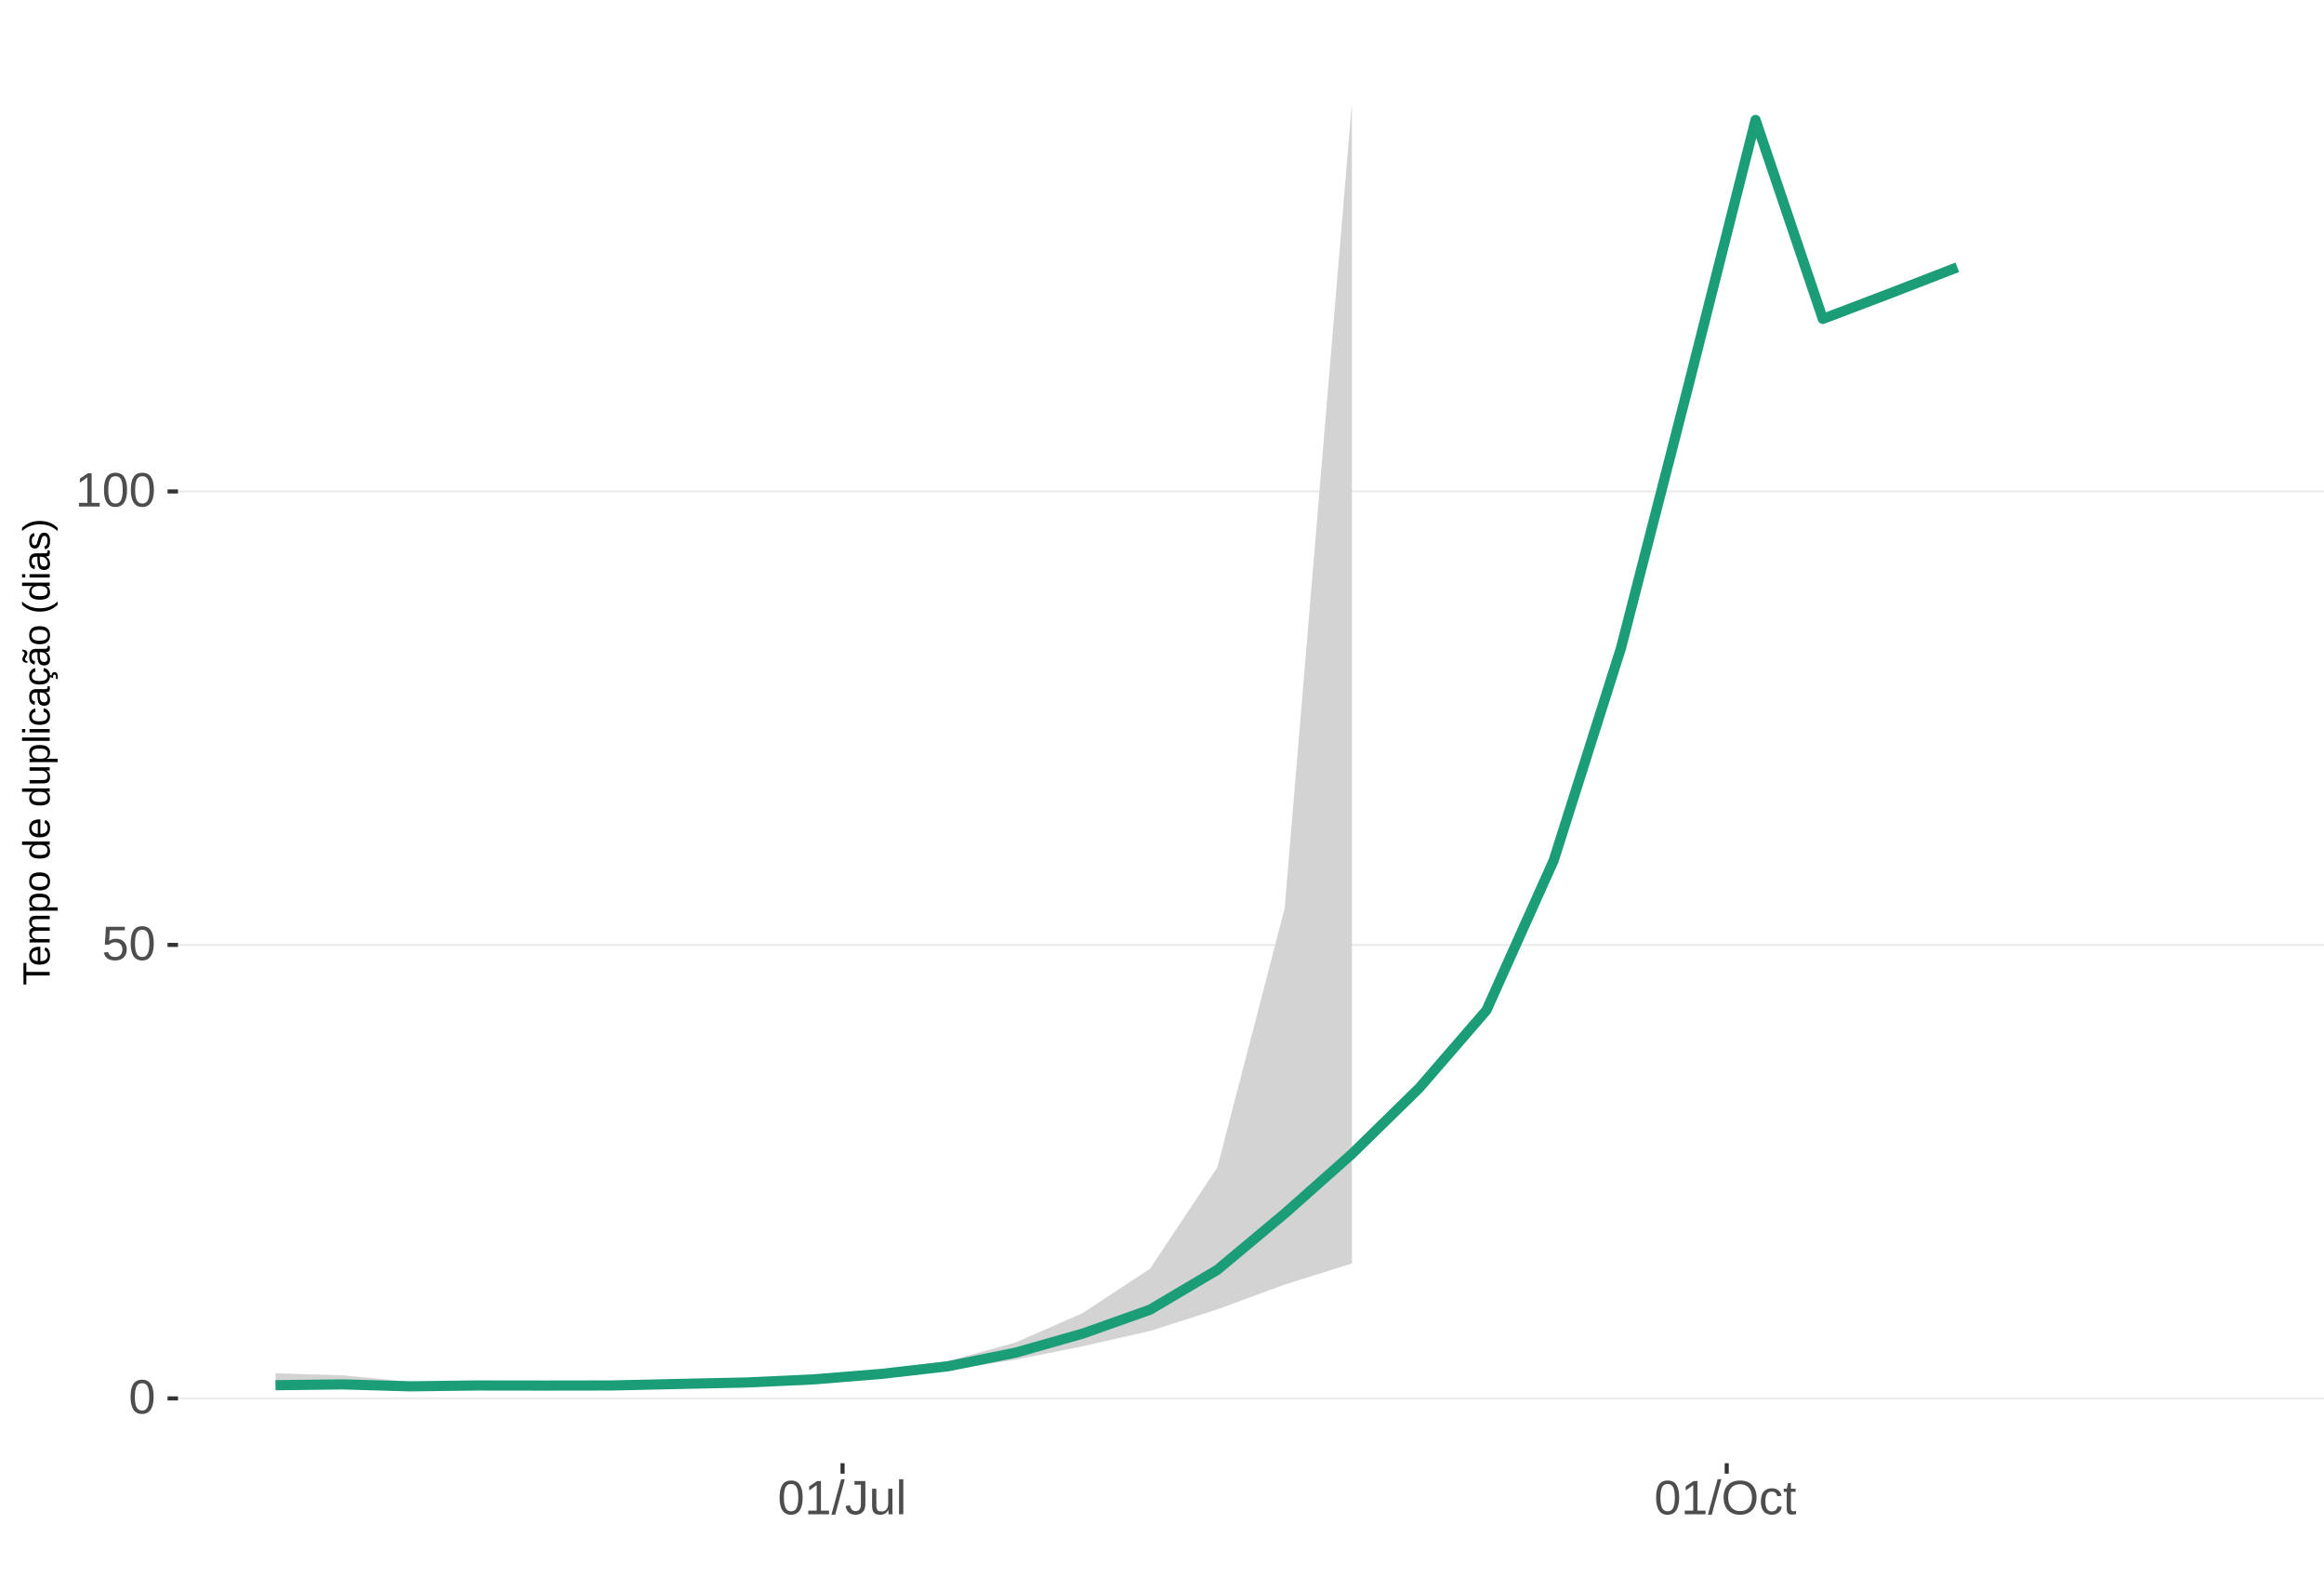
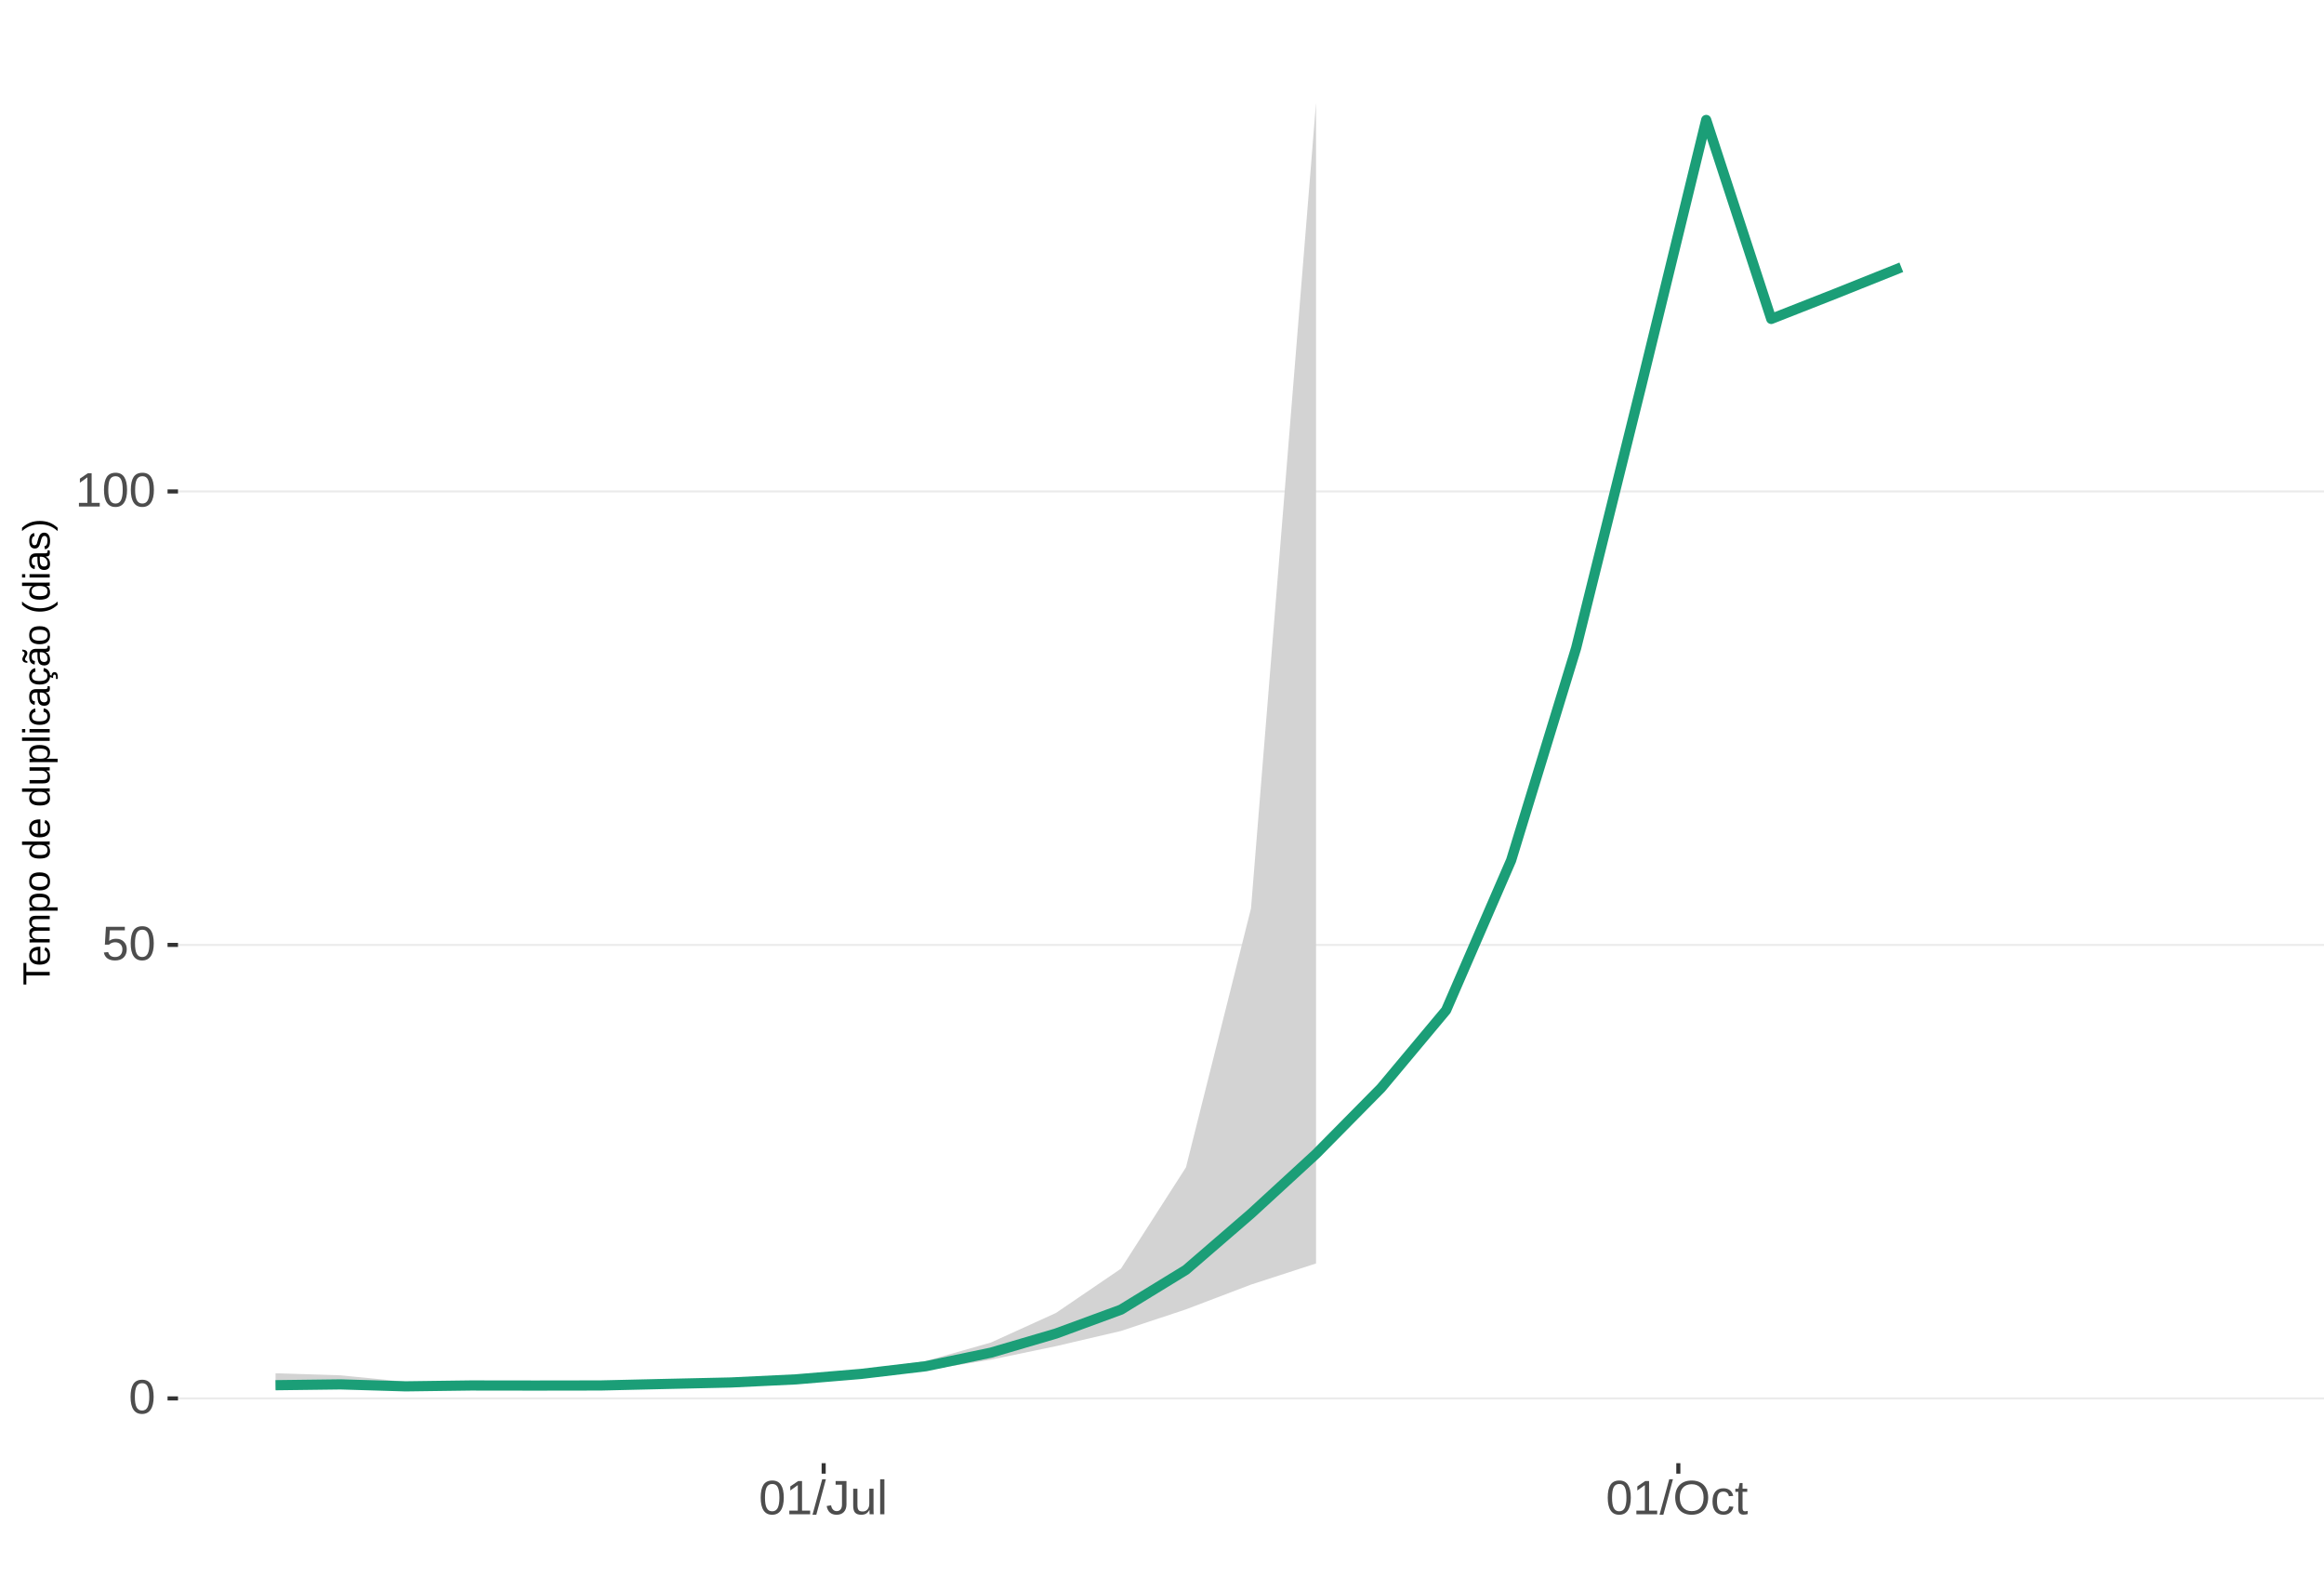
<svg xmlns="http://www.w3.org/2000/svg" xmlns:xlink="http://www.w3.org/1999/xlink" width="609pt" height="413pt" viewBox="0 0 609 413" version="1.1">
  <defs>
    <g>
      <symbol overflow="visible" id="glyph0-0">
        <path style="stroke:none;" d="M 1.266 -8.703 L 8.219 -8.703 L 8.219 0 L 1.266 0 Z M 1.734 -8.234 L 1.734 -0.469 L 7.75 -0.469 L 7.75 -8.234 Z M 1.734 -8.234 " />
      </symbol>
      <symbol overflow="visible" id="glyph0-1">
        <path style="stroke:none;" d="M 6.547 -4.359 C 6.547 -2.898 6.285 -1.785 5.766 -1.016 C 5.254 -0.254 4.5 0.125 3.5 0.125 C 2.5 0.125 1.75 -0.254 1.25 -1.016 C 0.75 -1.773 0.5 -2.891 0.5 -4.359 C 0.5 -5.848 0.738 -6.969 1.219 -7.719 C 1.707 -8.469 2.484 -8.844 3.547 -8.844 C 4.566 -8.844 5.32 -8.461 5.812 -7.703 C 6.301 -6.953 6.547 -5.836 6.547 -4.359 Z M 5.406 -4.359 C 5.406 -5.609 5.258 -6.516 4.969 -7.078 C 4.688 -7.648 4.211 -7.938 3.547 -7.938 C 2.859 -7.938 2.363 -7.656 2.062 -7.094 C 1.77 -6.539 1.625 -5.629 1.625 -4.359 C 1.625 -3.117 1.773 -2.211 2.078 -1.641 C 2.379 -1.066 2.859 -0.781 3.516 -0.781 C 4.172 -0.781 4.648 -1.07 4.953 -1.656 C 5.254 -2.25 5.406 -3.148 5.406 -4.359 Z M 5.406 -4.359 " />
      </symbol>
      <symbol overflow="visible" id="glyph0-2">
        <path style="stroke:none;" d="M 6.5 -2.844 C 6.5 -1.914 6.227 -1.188 5.688 -0.656 C 5.145 -0.133 4.391 0.125 3.422 0.125 C 2.609 0.125 1.953 -0.051 1.453 -0.406 C 0.953 -0.758 0.633 -1.273 0.5 -1.953 L 1.625 -2.078 C 1.863 -1.211 2.469 -0.781 3.438 -0.781 C 4.039 -0.781 4.508 -0.957 4.844 -1.312 C 5.188 -1.676 5.359 -2.176 5.359 -2.812 C 5.359 -3.363 5.188 -3.805 4.844 -4.141 C 4.5 -4.473 4.039 -4.641 3.469 -4.641 C 3.164 -4.641 2.883 -4.594 2.625 -4.5 C 2.363 -4.406 2.102 -4.242 1.844 -4.016 L 0.766 -4.016 L 1.047 -8.703 L 6 -8.703 L 6 -7.766 L 2.062 -7.766 L 1.891 -5 C 2.379 -5.375 2.984 -5.562 3.703 -5.562 C 4.555 -5.562 5.234 -5.305 5.734 -4.797 C 6.242 -4.297 6.5 -3.645 6.5 -2.844 Z M 6.5 -2.844 " />
      </symbol>
      <symbol overflow="visible" id="glyph0-3">
        <path style="stroke:none;" d="M 0.969 0 L 0.969 -0.953 L 3.188 -0.953 L 3.188 -7.641 L 1.219 -6.234 L 1.219 -7.297 L 3.281 -8.703 L 4.297 -8.703 L 4.297 -0.953 L 6.422 -0.953 L 6.422 0 Z M 0.969 0 " />
      </symbol>
      <symbol overflow="visible" id="glyph0-4">
        <path style="stroke:none;" d="M 0 0.125 L 2.547 -9.172 L 3.516 -9.172 L 1 0.125 Z M 0 0.125 " />
      </symbol>
      <symbol overflow="visible" id="glyph0-5">
        <path style="stroke:none;" d="M 2.828 0.125 C 1.348 0.125 0.473 -0.633 0.203 -2.156 L 1.359 -2.359 C 1.43 -1.879 1.598 -1.504 1.859 -1.234 C 2.117 -0.961 2.441 -0.828 2.828 -0.828 C 3.254 -0.828 3.594 -0.973 3.844 -1.266 C 4.094 -1.566 4.219 -2.004 4.219 -2.578 L 4.219 -7.75 L 2.547 -7.75 L 2.547 -8.703 L 5.391 -8.703 L 5.391 -2.594 C 5.391 -1.75 5.16 -1.082 4.703 -0.594 C 4.242 -0.113 3.617 0.125 2.828 0.125 Z M 2.828 0.125 " />
      </symbol>
      <symbol overflow="visible" id="glyph0-6">
        <path style="stroke:none;" d="M 1.938 -6.688 L 1.938 -2.453 C 1.938 -2.004 1.977 -1.66 2.062 -1.422 C 2.156 -1.18 2.297 -1.004 2.484 -0.891 C 2.672 -0.785 2.945 -0.734 3.312 -0.734 C 3.852 -0.734 4.273 -0.914 4.578 -1.281 C 4.891 -1.645 5.047 -2.156 5.047 -2.812 L 5.047 -6.688 L 6.156 -6.688 L 6.156 -1.422 C 6.156 -0.648 6.172 -0.176 6.203 0 L 5.141 0 C 5.141 -0.02 5.133 -0.07 5.125 -0.156 C 5.125 -0.25 5.117 -0.352 5.109 -0.469 C 5.109 -0.594 5.102 -0.816 5.094 -1.141 L 5.078 -1.141 C 4.828 -0.68 4.531 -0.352 4.188 -0.156 C 3.852 0.031 3.438 0.125 2.938 0.125 C 2.207 0.125 1.672 -0.055 1.328 -0.422 C 0.992 -0.785 0.828 -1.391 0.828 -2.234 L 0.828 -6.688 Z M 1.938 -6.688 " />
      </symbol>
      <symbol overflow="visible" id="glyph0-7">
        <path style="stroke:none;" d="M 0.859 0 L 0.859 -9.172 L 1.969 -9.172 L 1.969 0 Z M 0.859 0 " />
      </symbol>
      <symbol overflow="visible" id="glyph0-8">
        <path style="stroke:none;" d="M 9.234 -4.391 C 9.234 -3.484 9.055 -2.688 8.703 -2 C 8.359 -1.312 7.859 -0.785 7.203 -0.422 C 6.555 -0.055 5.789 0.125 4.906 0.125 C 4.02 0.125 3.25 -0.055 2.594 -0.422 C 1.945 -0.785 1.453 -1.305 1.109 -1.984 C 0.766 -2.672 0.594 -3.473 0.594 -4.391 C 0.594 -5.785 0.973 -6.875 1.734 -7.656 C 2.504 -8.445 3.566 -8.844 4.922 -8.844 C 5.805 -8.844 6.57 -8.664 7.219 -8.312 C 7.875 -7.957 8.375 -7.441 8.719 -6.766 C 9.062 -6.098 9.234 -5.305 9.234 -4.391 Z M 8.031 -4.391 C 8.031 -5.473 7.758 -6.32 7.219 -6.938 C 6.676 -7.562 5.91 -7.875 4.922 -7.875 C 3.93 -7.875 3.16 -7.566 2.609 -6.953 C 2.066 -6.348 1.797 -5.492 1.797 -4.391 C 1.797 -3.297 2.07 -2.426 2.625 -1.781 C 3.176 -1.145 3.938 -0.828 4.906 -0.828 C 5.914 -0.828 6.688 -1.133 7.219 -1.75 C 7.758 -2.375 8.031 -3.254 8.031 -4.391 Z M 8.031 -4.391 " />
      </symbol>
      <symbol overflow="visible" id="glyph0-9">
        <path style="stroke:none;" d="M 1.703 -3.375 C 1.703 -2.488 1.844 -1.828 2.125 -1.391 C 2.406 -0.961 2.828 -0.75 3.391 -0.75 C 3.785 -0.75 4.113 -0.852 4.375 -1.062 C 4.645 -1.281 4.812 -1.613 4.875 -2.062 L 6 -1.984 C 5.906 -1.348 5.629 -0.836 5.172 -0.453 C 4.711 -0.066 4.129 0.125 3.422 0.125 C 2.484 0.125 1.766 -0.172 1.266 -0.766 C 0.773 -1.359 0.531 -2.219 0.531 -3.344 C 0.531 -4.469 0.773 -5.328 1.266 -5.922 C 1.766 -6.516 2.477 -6.812 3.406 -6.812 C 4.094 -6.812 4.66 -6.633 5.109 -6.281 C 5.555 -5.926 5.836 -5.438 5.953 -4.812 L 4.812 -4.734 C 4.758 -5.098 4.613 -5.391 4.375 -5.609 C 4.133 -5.828 3.801 -5.938 3.375 -5.938 C 2.781 -5.938 2.352 -5.738 2.094 -5.344 C 1.832 -4.957 1.703 -4.301 1.703 -3.375 Z M 1.703 -3.375 " />
      </symbol>
      <symbol overflow="visible" id="glyph0-10">
        <path style="stroke:none;" d="M 3.422 -0.047 C 3.055 0.047 2.68 0.094 2.297 0.094 C 1.41 0.094 0.969 -0.41 0.969 -1.422 L 0.969 -5.875 L 0.188 -5.875 L 0.188 -6.688 L 1 -6.688 L 1.328 -8.188 L 2.078 -8.188 L 2.078 -6.688 L 3.312 -6.688 L 3.312 -5.875 L 2.078 -5.875 L 2.078 -1.656 C 2.078 -1.332 2.129 -1.102 2.234 -0.969 C 2.336 -0.844 2.52 -0.781 2.781 -0.781 C 2.926 -0.781 3.141 -0.812 3.422 -0.875 Z M 3.422 -0.047 " />
      </symbol>
      <symbol overflow="visible" id="glyph1-0">
        <path style="stroke:none;" d="M -6.875 -1 L -6.875 -6.5 L 0 -6.5 L 0 -1 Z M -6.516 -1.375 L -0.375 -1.375 L -0.375 -6.125 L -6.516 -6.125 Z M -6.516 -1.375 " />
      </symbol>
      <symbol overflow="visible" id="glyph1-1">
        <path style="stroke:none;" d="M -6.125 -3.516 L 0 -3.516 L 0 -2.594 L -6.125 -2.594 L -6.125 -0.219 L -6.875 -0.219 L -6.875 -5.875 L -6.125 -5.875 Z M -6.125 -3.516 " />
      </symbol>
      <symbol overflow="visible" id="glyph1-2">
        <path style="stroke:none;" d="M -2.453 -1.344 C -1.848 -1.344 -1.379 -1.469 -1.047 -1.719 C -0.723 -1.969 -0.562 -2.336 -0.562 -2.828 C -0.562 -3.203 -0.633 -3.504 -0.781 -3.734 C -0.938 -3.961 -1.133 -4.117 -1.375 -4.203 L -1.156 -4.969 C -0.32 -4.656 0.094 -3.941 0.094 -2.828 C 0.094 -2.047 -0.133 -1.445 -0.594 -1.031 C -1.062 -0.625 -1.754 -0.422 -2.672 -0.422 C -3.547 -0.422 -4.211 -0.625 -4.672 -1.031 C -5.141 -1.445 -5.375 -2.031 -5.375 -2.781 C -5.375 -4.344 -4.441 -5.125 -2.578 -5.125 L -2.453 -5.125 Z M -3.125 -4.203 C -3.688 -4.16 -4.094 -4.02 -4.344 -3.781 C -4.602 -3.551 -4.734 -3.219 -4.734 -2.781 C -4.734 -2.352 -4.586 -2.016 -4.297 -1.766 C -4.016 -1.516 -3.625 -1.379 -3.125 -1.359 Z M -3.125 -4.203 " />
      </symbol>
      <symbol overflow="visible" id="glyph1-3">
        <path style="stroke:none;" d="M 0 -3.75 L -3.344 -3.75 C -3.852 -3.75 -4.207 -3.676 -4.406 -3.531 C -4.602 -3.395 -4.703 -3.145 -4.703 -2.781 C -4.703 -2.406 -4.555 -2.109 -4.266 -1.891 C -3.984 -1.672 -3.582 -1.562 -3.062 -1.562 L 0 -1.562 L 0 -0.688 L -4.156 -0.688 C -4.77 -0.688 -5.145 -0.68 -5.281 -0.672 L -5.281 -1.5 C -5.27 -1.5 -5.227 -1.5 -5.156 -1.5 C -5.082 -1.508 -5 -1.516 -4.906 -1.516 C -4.812 -1.523 -4.633 -1.531 -4.375 -1.531 L -4.375 -1.547 C -4.75 -1.734 -5.008 -1.945 -5.156 -2.188 C -5.301 -2.438 -5.375 -2.738 -5.375 -3.094 C -5.375 -3.488 -5.297 -3.801 -5.141 -4.031 C -4.984 -4.27 -4.727 -4.438 -4.375 -4.531 L -4.375 -4.547 C -4.727 -4.723 -4.984 -4.941 -5.141 -5.203 C -5.297 -5.461 -5.375 -5.773 -5.375 -6.141 C -5.375 -6.672 -5.227 -7.055 -4.938 -7.297 C -4.656 -7.547 -4.18 -7.672 -3.516 -7.672 L 0 -7.672 L 0 -6.797 L -3.344 -6.797 C -3.852 -6.797 -4.207 -6.723 -4.406 -6.578 C -4.602 -6.441 -4.703 -6.191 -4.703 -5.828 C -4.703 -5.453 -4.555 -5.156 -4.266 -4.938 C -3.984 -4.727 -3.582 -4.625 -3.062 -4.625 L 0 -4.625 Z M 0 -3.75 " />
      </symbol>
      <symbol overflow="visible" id="glyph1-4">
        <path style="stroke:none;" d="M -2.672 -5.141 C -0.828 -5.141 0.094 -4.492 0.094 -3.203 C 0.094 -2.391 -0.211 -1.844 -0.828 -1.562 L -0.828 -1.531 C -0.797 -1.539 -0.516 -1.547 0.016 -1.547 L 2.078 -1.547 L 2.078 -0.672 L -4.203 -0.672 C -4.742 -0.672 -5.102 -0.66 -5.281 -0.641 L -5.281 -1.5 C -5.27 -1.5 -5.223 -1.5 -5.141 -1.5 C -5.066 -1.508 -4.945 -1.52 -4.781 -1.531 C -4.613 -1.539 -4.5 -1.547 -4.438 -1.547 L -4.438 -1.562 C -4.758 -1.719 -4.992 -1.922 -5.141 -2.172 C -5.297 -2.43 -5.375 -2.773 -5.375 -3.203 C -5.375 -3.848 -5.156 -4.332 -4.719 -4.656 C -4.281 -4.977 -3.598 -5.141 -2.672 -5.141 Z M -2.641 -4.219 C -3.379 -4.219 -3.906 -4.117 -4.219 -3.922 C -4.539 -3.723 -4.703 -3.406 -4.703 -2.969 C -4.703 -2.625 -4.629 -2.352 -4.484 -2.156 C -4.336 -1.957 -4.109 -1.805 -3.797 -1.703 C -3.484 -1.598 -3.078 -1.547 -2.578 -1.547 C -1.879 -1.547 -1.363 -1.656 -1.031 -1.875 C -0.707 -2.102 -0.547 -2.469 -0.547 -2.969 C -0.547 -3.406 -0.707 -3.723 -1.031 -3.922 C -1.352 -4.117 -1.891 -4.219 -2.641 -4.219 Z M -2.641 -4.219 " />
      </symbol>
      <symbol overflow="visible" id="glyph1-5">
        <path style="stroke:none;" d="M -2.641 -5.141 C -1.723 -5.141 -1.035 -4.938 -0.578 -4.531 C -0.129 -4.125 0.094 -3.535 0.094 -2.766 C 0.094 -1.992 -0.141 -1.41 -0.609 -1.016 C -1.078 -0.617 -1.754 -0.422 -2.641 -0.422 C -4.461 -0.422 -5.375 -1.207 -5.375 -2.781 C -5.375 -3.594 -5.148 -4.188 -4.703 -4.562 C -4.266 -4.945 -3.578 -5.141 -2.641 -5.141 Z M -2.641 -4.219 C -3.367 -4.219 -3.898 -4.109 -4.234 -3.891 C -4.566 -3.672 -4.734 -3.305 -4.734 -2.797 C -4.734 -2.285 -4.562 -1.914 -4.219 -1.688 C -3.883 -1.457 -3.359 -1.344 -2.641 -1.344 C -1.953 -1.344 -1.43 -1.453 -1.078 -1.672 C -0.723 -1.898 -0.547 -2.258 -0.547 -2.75 C -0.547 -3.281 -0.711 -3.656 -1.047 -3.875 C -1.391 -4.102 -1.922 -4.219 -2.641 -4.219 Z M -2.641 -4.219 " />
      </symbol>
      <symbol overflow="visible" id="glyph1-6">
        <path style="stroke:none;" d="" />
      </symbol>
      <symbol overflow="visible" id="glyph1-7">
        <path style="stroke:none;" d="M -0.844 -4.016 C -0.508 -3.848 -0.27 -3.629 -0.125 -3.359 C 0.02 -3.086 0.094 -2.754 0.094 -2.359 C 0.094 -1.691 -0.129 -1.203 -0.578 -0.891 C -1.023 -0.578 -1.707 -0.422 -2.625 -0.422 C -4.457 -0.422 -5.375 -1.066 -5.375 -2.359 C -5.375 -2.766 -5.301 -3.098 -5.156 -3.359 C -5.008 -3.629 -4.781 -3.848 -4.469 -4.016 L -7.25 -4.016 L -7.25 -4.891 L -1.094 -4.891 C -0.539 -4.891 -0.176 -4.898 0 -4.922 L 0 -4.078 C -0.051 -4.066 -0.172 -4.055 -0.359 -4.047 C -0.547 -4.035 -0.707 -4.031 -0.844 -4.031 Z M -2.641 -1.344 C -1.898 -1.344 -1.367 -1.438 -1.047 -1.625 C -0.734 -1.82 -0.578 -2.145 -0.578 -2.594 C -0.578 -3.082 -0.75 -3.441 -1.094 -3.672 C -1.438 -3.898 -1.973 -4.016 -2.703 -4.016 C -3.398 -4.016 -3.91 -3.898 -4.234 -3.672 C -4.566 -3.441 -4.734 -3.082 -4.734 -2.594 C -4.734 -2.156 -4.566 -1.836 -4.234 -1.641 C -3.91 -1.441 -3.379 -1.344 -2.641 -1.344 Z M -2.641 -1.344 " />
      </symbol>
      <symbol overflow="visible" id="glyph1-8">
        <path style="stroke:none;" d="M -5.281 -1.531 L -1.938 -1.531 C -1.582 -1.531 -1.305 -1.562 -1.109 -1.625 C -0.922 -1.695 -0.785 -1.805 -0.703 -1.953 C -0.617 -2.109 -0.578 -2.332 -0.578 -2.625 C -0.578 -3.039 -0.723 -3.367 -1.016 -3.609 C -1.305 -3.859 -1.707 -3.984 -2.219 -3.984 L -5.281 -3.984 L -5.281 -4.875 L -1.125 -4.875 C -0.508 -4.875 -0.133 -4.879 0 -4.891 L 0 -4.062 C -0.02 -4.062 -0.062 -4.055 -0.125 -4.047 C -0.195 -4.047 -0.281 -4.039 -0.375 -4.031 C -0.469 -4.031 -0.645 -4.031 -0.906 -4.031 L -0.906 -4.016 C -0.539 -3.816 -0.281 -3.582 -0.125 -3.312 C 0.02 -3.051 0.094 -2.723 0.094 -2.328 C 0.094 -1.742 -0.047 -1.316 -0.328 -1.047 C -0.617 -0.785 -1.098 -0.656 -1.766 -0.656 L -5.281 -0.656 Z M -5.281 -1.531 " />
      </symbol>
      <symbol overflow="visible" id="glyph1-9">
        <path style="stroke:none;" d="M 0 -0.672 L -7.25 -0.672 L -7.25 -1.547 L 0 -1.547 Z M 0 -0.672 " />
      </symbol>
      <symbol overflow="visible" id="glyph1-10">
        <path style="stroke:none;" d="M -6.406 -0.672 L -7.25 -0.672 L -7.25 -1.547 L -6.406 -1.547 Z M 0 -0.672 L -5.281 -0.672 L -5.281 -1.547 L 0 -1.547 Z M 0 -0.672 " />
      </symbol>
      <symbol overflow="visible" id="glyph1-11">
        <path style="stroke:none;" d="M -2.672 -1.344 C -1.961 -1.344 -1.438 -1.453 -1.094 -1.672 C -0.758 -1.891 -0.594 -2.223 -0.594 -2.672 C -0.594 -2.984 -0.676 -3.242 -0.844 -3.453 C -1.02 -3.672 -1.281 -3.801 -1.625 -3.844 L -1.578 -4.734 C -1.066 -4.672 -0.66 -4.457 -0.359 -4.094 C -0.055 -3.727 0.094 -3.266 0.094 -2.703 C 0.094 -1.961 -0.133 -1.395 -0.594 -1 C -1.062 -0.613 -1.742 -0.422 -2.641 -0.422 C -3.535 -0.422 -4.211 -0.613 -4.672 -1 C -5.141 -1.395 -5.375 -1.957 -5.375 -2.688 C -5.375 -3.227 -5.234 -3.676 -4.953 -4.031 C -4.68 -4.395 -4.297 -4.617 -3.797 -4.703 L -3.734 -3.797 C -4.023 -3.754 -4.254 -3.641 -4.422 -3.453 C -4.598 -3.266 -4.688 -3.004 -4.688 -2.672 C -4.688 -2.203 -4.531 -1.863 -4.219 -1.656 C -3.914 -1.445 -3.398 -1.344 -2.672 -1.344 Z M -2.672 -1.344 " />
      </symbol>
      <symbol overflow="visible" id="glyph1-12">
        <path style="stroke:none;" d="M 0.094 -2.016 C 0.094 -1.484 -0.047 -1.082 -0.328 -0.812 C -0.609 -0.551 -0.988 -0.422 -1.469 -0.422 C -2.02 -0.422 -2.441 -0.598 -2.734 -0.953 C -3.023 -1.316 -3.18 -1.898 -3.203 -2.703 L -3.219 -3.891 L -3.516 -3.891 C -3.941 -3.891 -4.25 -3.797 -4.438 -3.609 C -4.625 -3.43 -4.719 -3.148 -4.719 -2.766 C -4.719 -2.367 -4.648 -2.078 -4.516 -1.891 C -4.379 -1.711 -4.164 -1.609 -3.875 -1.578 L -3.953 -0.656 C -4.898 -0.812 -5.375 -1.52 -5.375 -2.781 C -5.375 -3.445 -5.223 -3.945 -4.922 -4.281 C -4.617 -4.613 -4.18 -4.781 -3.609 -4.781 L -1.328 -4.781 C -1.066 -4.781 -0.867 -4.812 -0.734 -4.875 C -0.609 -4.945 -0.547 -5.082 -0.547 -5.281 C -0.547 -5.363 -0.555 -5.457 -0.578 -5.562 L -0.031 -5.562 C 0.02 -5.344 0.047 -5.117 0.047 -4.891 C 0.047 -4.555 -0.035 -4.316 -0.203 -4.172 C -0.379 -4.023 -0.648 -3.941 -1.016 -3.922 L -1.016 -3.891 C -0.609 -3.672 -0.32 -3.41 -0.156 -3.109 C 0.008 -2.805 0.094 -2.441 0.094 -2.016 Z M -0.562 -2.219 C -0.562 -2.539 -0.633 -2.828 -0.781 -3.078 C -0.926 -3.328 -1.125 -3.523 -1.375 -3.672 C -1.633 -3.816 -1.898 -3.891 -2.172 -3.891 L -2.609 -3.891 L -2.594 -2.938 C -2.582 -2.52 -2.535 -2.203 -2.453 -1.984 C -2.379 -1.773 -2.258 -1.613 -2.094 -1.5 C -1.938 -1.383 -1.723 -1.328 -1.453 -1.328 C -1.172 -1.328 -0.953 -1.406 -0.797 -1.562 C -0.641 -1.719 -0.562 -1.938 -0.562 -2.219 Z M -0.562 -2.219 " />
      </symbol>
      <symbol overflow="visible" id="glyph1-13">
        <path style="stroke:none;" d="M -2.672 -1.344 C -1.961 -1.344 -1.438 -1.453 -1.094 -1.672 C -0.758 -1.891 -0.594 -2.223 -0.594 -2.672 C -0.594 -2.984 -0.676 -3.242 -0.844 -3.453 C -1.02 -3.672 -1.281 -3.801 -1.625 -3.844 L -1.578 -4.734 C -1.066 -4.672 -0.66 -4.457 -0.359 -4.094 C -0.055 -3.727 0.094 -3.266 0.094 -2.703 C 0.094 -1.961 -0.133 -1.395 -0.594 -1 C -1.062 -0.613 -1.742 -0.422 -2.641 -0.422 C -3.535 -0.422 -4.211 -0.613 -4.672 -1 C -5.141 -1.395 -5.375 -1.957 -5.375 -2.688 C -5.375 -3.227 -5.234 -3.676 -4.953 -4.031 C -4.68 -4.395 -4.297 -4.617 -3.797 -4.703 L -3.734 -3.797 C -4.023 -3.754 -4.254 -3.641 -4.422 -3.453 C -4.598 -3.266 -4.688 -3.004 -4.688 -2.672 C -4.688 -2.203 -4.531 -1.863 -4.219 -1.656 C -3.914 -1.445 -3.398 -1.344 -2.672 -1.344 Z M 1.234 -3.672 C 1.828 -3.672 2.125 -3.223 2.125 -2.328 C 2.125 -2.148 2.113 -2.004 2.094 -1.891 L 1.625 -1.891 C 1.645 -2.055 1.656 -2.195 1.656 -2.312 C 1.656 -2.789 1.52 -3.031 1.25 -3.031 C 1 -3.031 0.875 -2.812 0.875 -2.375 C 0.875 -2.238 0.879 -2.148 0.891 -2.109 L 0 -2.422 L 0 -2.938 L 0.484 -2.75 C 0.492 -3.062 0.566 -3.289 0.703 -3.438 C 0.836 -3.594 1.016 -3.672 1.234 -3.672 Z M 1.234 -3.672 " />
      </symbol>
      <symbol overflow="visible" id="glyph1-14">
        <path style="stroke:none;" d="M 0.094 -2.016 C 0.094 -1.484 -0.047 -1.082 -0.328 -0.812 C -0.609 -0.551 -0.988 -0.422 -1.469 -0.422 C -2.02 -0.422 -2.441 -0.598 -2.734 -0.953 C -3.023 -1.316 -3.18 -1.898 -3.203 -2.703 L -3.219 -3.891 L -3.516 -3.891 C -3.941 -3.891 -4.25 -3.797 -4.438 -3.609 C -4.625 -3.43 -4.719 -3.148 -4.719 -2.766 C -4.719 -2.367 -4.648 -2.078 -4.516 -1.891 C -4.379 -1.711 -4.164 -1.609 -3.875 -1.578 L -3.953 -0.656 C -4.898 -0.812 -5.375 -1.52 -5.375 -2.781 C -5.375 -3.445 -5.223 -3.945 -4.922 -4.281 C -4.617 -4.613 -4.18 -4.781 -3.609 -4.781 L -1.328 -4.781 C -1.066 -4.781 -0.867 -4.812 -0.734 -4.875 C -0.609 -4.945 -0.547 -5.082 -0.547 -5.281 C -0.547 -5.363 -0.555 -5.457 -0.578 -5.562 L -0.031 -5.562 C 0.02 -5.344 0.047 -5.117 0.047 -4.891 C 0.047 -4.555 -0.035 -4.316 -0.203 -4.172 C -0.379 -4.023 -0.648 -3.941 -1.016 -3.922 L -1.016 -3.891 C -0.609 -3.672 -0.32 -3.41 -0.156 -3.109 C 0.008 -2.805 0.094 -2.441 0.094 -2.016 Z M -0.562 -2.219 C -0.562 -2.539 -0.633 -2.828 -0.781 -3.078 C -0.926 -3.328 -1.125 -3.523 -1.375 -3.672 C -1.633 -3.816 -1.898 -3.891 -2.172 -3.891 L -2.609 -3.891 L -2.594 -2.938 C -2.582 -2.52 -2.535 -2.203 -2.453 -1.984 C -2.379 -1.773 -2.258 -1.613 -2.094 -1.5 C -1.938 -1.383 -1.723 -1.328 -1.453 -1.328 C -1.172 -1.328 -0.953 -1.406 -0.797 -1.562 C -0.641 -1.719 -0.562 -1.938 -0.562 -2.219 Z M -5.859 -3.609 C -5.859 -3.473 -5.891 -3.332 -5.953 -3.188 C -6.016 -3.051 -6.082 -2.922 -6.156 -2.797 C -6.227 -2.672 -6.297 -2.551 -6.359 -2.438 C -6.422 -2.32 -6.453 -2.211 -6.453 -2.109 C -6.453 -1.93 -6.398 -1.797 -6.297 -1.703 C -6.191 -1.617 -6.047 -1.562 -5.859 -1.531 L -5.859 -1.094 C -6.191 -1.125 -6.441 -1.176 -6.609 -1.25 C -6.785 -1.332 -6.922 -1.441 -7.016 -1.578 C -7.117 -1.711 -7.172 -1.879 -7.172 -2.078 C -7.172 -2.223 -7.141 -2.363 -7.078 -2.5 C -7.023 -2.633 -6.957 -2.766 -6.875 -2.891 C -6.801 -3.023 -6.734 -3.145 -6.672 -3.25 C -6.617 -3.363 -6.594 -3.473 -6.594 -3.578 C -6.594 -3.898 -6.785 -4.086 -7.172 -4.141 L -7.172 -4.594 C -6.691 -4.539 -6.352 -4.43 -6.156 -4.266 C -5.957 -4.098 -5.859 -3.879 -5.859 -3.609 Z M -5.859 -3.609 " />
      </symbol>
      <symbol overflow="visible" id="glyph1-15">
        <path style="stroke:none;" d="M -2.594 -0.625 C -3.539 -0.625 -4.383 -0.77 -5.125 -1.062 C -5.875 -1.352 -6.582 -1.805 -7.25 -2.422 L -7.25 -3.266 C -6.57 -2.66 -5.852 -2.211 -5.094 -1.922 C -4.332 -1.641 -3.5 -1.5 -2.594 -1.5 C -1.688 -1.5 -0.852 -1.641 -0.094 -1.922 C 0.664 -2.203 1.391 -2.648 2.078 -3.266 L 2.078 -2.422 C 1.41 -1.805 0.703 -1.352 -0.047 -1.062 C -0.797 -0.77 -1.641 -0.625 -2.578 -0.625 Z M -2.594 -0.625 " />
      </symbol>
      <symbol overflow="visible" id="glyph1-16">
        <path style="stroke:none;" d="M -1.453 -4.641 C -0.961 -4.641 -0.582 -4.453 -0.312 -4.078 C -0.039 -3.703 0.094 -3.176 0.094 -2.5 C 0.094 -1.844 -0.008 -1.332 -0.219 -0.969 C -0.438 -0.613 -0.773 -0.383 -1.234 -0.281 L -1.391 -1.062 C -1.109 -1.133 -0.898 -1.285 -0.766 -1.516 C -0.641 -1.754 -0.578 -2.082 -0.578 -2.5 C -0.578 -2.945 -0.645 -3.27 -0.781 -3.469 C -0.914 -3.676 -1.117 -3.781 -1.391 -3.781 C -1.598 -3.781 -1.766 -3.707 -1.891 -3.562 C -2.023 -3.426 -2.133 -3.195 -2.219 -2.875 L -2.391 -2.25 C -2.516 -1.738 -2.641 -1.375 -2.766 -1.156 C -2.891 -0.945 -3.039 -0.781 -3.219 -0.656 C -3.406 -0.539 -3.629 -0.484 -3.891 -0.484 C -4.367 -0.484 -4.734 -0.656 -4.984 -1 C -5.234 -1.344 -5.359 -1.844 -5.359 -2.5 C -5.359 -3.082 -5.254 -3.547 -5.047 -3.891 C -4.848 -4.234 -4.523 -4.453 -4.078 -4.547 L -3.969 -3.75 C -4.207 -3.707 -4.391 -3.578 -4.516 -3.359 C -4.641 -3.148 -4.703 -2.863 -4.703 -2.5 C -4.703 -2.102 -4.641 -1.812 -4.516 -1.625 C -4.398 -1.438 -4.219 -1.344 -3.969 -1.344 C -3.82 -1.344 -3.695 -1.379 -3.594 -1.453 C -3.5 -1.535 -3.414 -1.648 -3.344 -1.797 C -3.281 -1.953 -3.191 -2.281 -3.078 -2.781 C -2.953 -3.238 -2.836 -3.57 -2.734 -3.781 C -2.641 -3.988 -2.531 -4.148 -2.406 -4.266 C -2.289 -4.379 -2.156 -4.469 -2 -4.531 C -1.844 -4.602 -1.66 -4.641 -1.453 -4.641 Z M -1.453 -4.641 " />
      </symbol>
      <symbol overflow="visible" id="glyph1-17">
        <path style="stroke:none;" d="M -2.578 -2.703 C -1.641 -2.703 -0.797 -2.555 -0.047 -2.266 C 0.703 -1.973 1.41 -1.52 2.078 -0.906 L 2.078 -0.062 C 1.391 -0.676 0.672 -1.125 -0.078 -1.406 C -0.836 -1.688 -1.676 -1.828 -2.594 -1.828 C -3.5 -1.828 -4.328 -1.68 -5.078 -1.391 C -5.836 -1.109 -6.562 -0.664 -7.25 -0.062 L -7.25 -0.906 C -6.582 -1.52 -5.875 -1.973 -5.125 -2.266 C -4.375 -2.555 -3.531 -2.703 -2.594 -2.703 Z M -2.578 -2.703 " />
      </symbol>
    </g>
    <clipPath id="clip1">
      <path d="M 46.645 9.961 L 609 9.961 L 609 383.328 L 46.645 383.328 Z M 46.645 9.961 " />
    </clipPath>
    <clipPath id="clip2">
      <path d="M 46.645 366 L 609 366 L 609 367 L 46.645 367 Z M 46.645 366 " />
    </clipPath>
    <clipPath id="clip3">
      <path d="M 46.645 247 L 609 247 L 609 248 L 46.645 248 Z M 46.645 247 " />
    </clipPath>
    <clipPath id="clip4">
      <path d="M 46.645 128 L 609 128 L 609 130 L 46.645 130 Z M 46.645 128 " />
    </clipPath>
  </defs>
  <g id="surface271">
    <rect x="0" y="0" width="609" height="413" style="fill:rgb(100%,100%,100%);fill-opacity:1;stroke:none;" />
    <rect x="0" y="0" width="609" height="413" style="fill:rgb(100%,100%,100%);fill-opacity:1;stroke:none;" />
    <path style="fill:none;stroke-width:1.067;stroke-linecap:round;stroke-linejoin:round;stroke:rgb(100%,100%,100%);stroke-opacity:1;stroke-miterlimit:10;" d="M 0 413 L 609 413 L 609 0 L 0 0 Z M 0 413 " />
    <g clip-path="url(#clip1)" clip-rule="nonzero">
      <path style=" stroke:none;fill-rule:nonzero;fill:rgb(100%,100%,100%);fill-opacity:1;" d="M 46.645 383.328 L 609 383.328 L 609 9.961 L 46.645 9.961 Z M 46.645 383.328 " />
    </g>
    <g clip-path="url(#clip2)" clip-rule="nonzero">
      <path style="fill:none;stroke-width:0.533;stroke-linecap:butt;stroke-linejoin:round;stroke:rgb(92.157%,92.157%,92.157%);stroke-opacity:1;stroke-miterlimit:10;" d="M 46.645 366.359 L 609 366.359 " />
    </g>
    <g clip-path="url(#clip3)" clip-rule="nonzero">
      <path style="fill:none;stroke-width:0.533;stroke-linecap:butt;stroke-linejoin:round;stroke:rgb(92.157%,92.157%,92.157%);stroke-opacity:1;stroke-miterlimit:10;" d="M 46.645 247.551 L 609 247.551 " />
    </g>
    <g clip-path="url(#clip4)" clip-rule="nonzero">
      <path style="fill:none;stroke-width:0.533;stroke-linecap:butt;stroke-linejoin:round;stroke:rgb(92.157%,92.157%,92.157%);stroke-opacity:1;stroke-miterlimit:10;" d="M 46.645 128.746 L 609 128.746 " />
    </g>
-     <path style=" stroke:none;fill-rule:nonzero;fill:rgb(82.745%,82.745%,82.745%);fill-opacity:1;" d="M 72.207 359.773 L 89.836 360.309 L 107.465 362.008 L 125.094 361.969 L 142.723 362.262 L 160.352 362.406 L 177.98 362.027 L 195.609 361.668 L 213.234 360.758 L 230.863 359.074 L 248.492 356.555 L 266.121 351.719 L 283.75 343.977 L 301.379 332.371 L 319.008 305.824 L 336.637 237.977 L 354.266 26.934 L 354.266 331.004 L 336.637 336.543 L 319.008 343.027 L 301.379 348.695 L 283.75 352.676 L 266.121 356.219 L 248.492 358.969 L 230.863 360.641 L 213.234 361.867 L 195.609 362.609 L 177.98 362.992 L 160.352 363.391 L 142.723 363.516 L 125.094 363.621 L 107.465 363.902 L 89.836 363.766 L 72.207 364.074 Z M 72.207 359.773 " />
-     <path style="fill:none;stroke-width:2.667;stroke-linecap:butt;stroke-linejoin:round;stroke:rgb(10.588%,61.961%,46.667%);stroke-opacity:1;stroke-miterlimit:10;" d="M 72.207 362.898 L 89.836 362.684 L 107.465 363.195 L 125.094 362.969 L 142.723 362.992 L 160.352 362.965 L 177.98 362.566 L 195.609 362.188 L 213.234 361.371 L 230.863 359.949 L 248.492 357.926 L 266.121 354.375 L 283.75 349.371 L 301.379 343.109 L 319.008 332.672 L 336.637 317.957 L 354.266 302.309 L 371.895 285.047 L 389.523 264.676 L 407.152 225.391 L 424.781 169.766 L 442.41 101.168 L 460.039 31.426 L 477.668 83.551 L 495.297 76.852 L 512.922 70.023 " />
+     <path style=" stroke:none;fill-rule:nonzero;fill:rgb(82.745%,82.745%,82.745%);fill-opacity:1;" d="M 72.207 359.773 L 89.246 360.309 L 106.289 362.008 L 123.328 361.969 L 140.371 362.262 L 157.41 362.406 L 174.453 362.027 L 191.492 361.668 L 208.535 360.758 L 225.578 359.074 L 242.617 356.555 L 259.66 351.719 L 276.699 343.977 L 293.742 332.371 L 310.781 305.824 L 327.824 237.977 L 344.863 26.934 L 344.863 331.004 L 327.824 336.543 L 310.781 343.027 L 293.742 348.695 L 276.699 352.676 L 259.66 356.219 L 242.617 358.969 L 225.578 360.641 L 208.535 361.867 L 191.492 362.609 L 174.453 362.992 L 157.41 363.391 L 140.371 363.516 L 123.328 363.621 L 106.289 363.902 L 89.246 363.766 L 72.207 364.074 Z M 72.207 359.773 " />
+     <path style="fill:none;stroke-width:2.667;stroke-linecap:butt;stroke-linejoin:round;stroke:rgb(10.588%,61.961%,46.667%);stroke-opacity:1;stroke-miterlimit:10;" d="M 72.207 362.898 L 89.246 362.684 L 106.289 363.195 L 123.328 362.969 L 140.371 362.992 L 157.41 362.965 L 174.453 362.566 L 191.492 362.188 L 208.535 361.371 L 225.578 359.949 L 242.617 357.926 L 259.66 354.375 L 276.699 349.371 L 293.742 343.109 L 310.781 332.672 L 327.824 317.957 L 344.863 302.309 L 361.906 285.047 L 378.945 264.676 L 395.988 225.391 L 413.027 169.766 L 430.07 101.168 L 447.109 31.426 L 464.152 83.551 L 481.191 76.852 L 498.234 70.023 " />
    <g style="fill:rgb(30.196%,30.196%,30.196%);fill-opacity:1;">
      <use xlink:href="#glyph0-1" x="33.715" y="370.311" />
    </g>
    <g style="fill:rgb(30.196%,30.196%,30.196%);fill-opacity:1;">
      <use xlink:href="#glyph0-2" x="26.715" y="251.502" />
      <use xlink:href="#glyph0-1" x="33.75" y="251.502" />
    </g>
    <g style="fill:rgb(30.196%,30.196%,30.196%);fill-opacity:1;">
      <use xlink:href="#glyph0-3" x="19.715" y="132.697" />
      <use xlink:href="#glyph0-1" x="26.75" y="132.697" />
      <use xlink:href="#glyph0-1" x="33.785" y="132.697" />
    </g>
    <path style="fill:none;stroke-width:1.067;stroke-linecap:butt;stroke-linejoin:round;stroke:rgb(20%,20%,20%);stroke-opacity:1;stroke-miterlimit:10;" d="M 43.906 366.359 L 46.645 366.359 " />
    <path style="fill:none;stroke-width:1.067;stroke-linecap:butt;stroke-linejoin:round;stroke:rgb(20%,20%,20%);stroke-opacity:1;stroke-miterlimit:10;" d="M 43.906 247.551 L 46.645 247.551 " />
    <path style="fill:none;stroke-width:1.067;stroke-linecap:butt;stroke-linejoin:round;stroke:rgb(20%,20%,20%);stroke-opacity:1;stroke-miterlimit:10;" d="M 43.906 128.746 L 46.645 128.746 " />
-     <path style="fill:none;stroke-width:1.067;stroke-linecap:butt;stroke-linejoin:round;stroke:rgb(20%,20%,20%);stroke-opacity:1;stroke-miterlimit:10;" d="M 220.793 386.07 L 220.793 383.328 " />
-     <path style="fill:none;stroke-width:1.067;stroke-linecap:butt;stroke-linejoin:round;stroke:rgb(20%,20%,20%);stroke-opacity:1;stroke-miterlimit:10;" d="M 452.484 386.07 L 452.484 383.328 " />
+     <path style="fill:none;stroke-width:1.067;stroke-linecap:butt;stroke-linejoin:round;stroke:rgb(20%,20%,20%);stroke-opacity:1;stroke-miterlimit:10;" d="M 215.84 386.07 L 215.84 383.328 " />
+     <path style="fill:none;stroke-width:1.067;stroke-linecap:butt;stroke-linejoin:round;stroke:rgb(20%,20%,20%);stroke-opacity:1;stroke-miterlimit:10;" d="M 439.805 386.07 L 439.805 383.328 " />
    <g style="fill:rgb(30.196%,30.196%,30.196%);fill-opacity:1;">
-       <use xlink:href="#glyph0-1" x="203.793" y="396.713" />
-       <use xlink:href="#glyph0-3" x="210.828" y="396.713" />
-       <use xlink:href="#glyph0-4" x="217.863" y="396.713" />
-       <use xlink:href="#glyph0-5" x="221.378" y="396.713" />
-       <use xlink:href="#glyph0-6" x="227.703" y="396.713" />
-       <use xlink:href="#glyph0-7" x="234.738" y="396.713" />
+       <use xlink:href="#glyph0-1" x="198.84" y="396.713" />
+       <use xlink:href="#glyph0-3" x="205.875" y="396.713" />
+       <use xlink:href="#glyph0-4" x="212.91" y="396.713" />
+       <use xlink:href="#glyph0-5" x="216.425" y="396.713" />
+       <use xlink:href="#glyph0-6" x="222.75" y="396.713" />
+       <use xlink:href="#glyph0-7" x="229.785" y="396.713" />
    </g>
    <g style="fill:rgb(30.196%,30.196%,30.196%);fill-opacity:1;">
-       <use xlink:href="#glyph0-1" x="433.484" y="396.713" />
-       <use xlink:href="#glyph0-3" x="440.52" y="396.713" />
-       <use xlink:href="#glyph0-4" x="447.555" y="396.713" />
-       <use xlink:href="#glyph0-8" x="451.069" y="396.713" />
-       <use xlink:href="#glyph0-9" x="460.908" y="396.713" />
-       <use xlink:href="#glyph0-10" x="467.233" y="396.713" />
+       <use xlink:href="#glyph0-1" x="420.805" y="396.713" />
+       <use xlink:href="#glyph0-3" x="427.84" y="396.713" />
+       <use xlink:href="#glyph0-4" x="434.875" y="396.713" />
+       <use xlink:href="#glyph0-8" x="438.39" y="396.713" />
+       <use xlink:href="#glyph0-9" x="448.229" y="396.713" />
+       <use xlink:href="#glyph0-10" x="454.554" y="396.713" />
    </g>
    <g style="fill:rgb(0%,0%,0%);fill-opacity:1;">
      <use xlink:href="#glyph1-1" x="13.025" y="258.145" />
      <use xlink:href="#glyph1-2" x="13.025" y="253.145" />
      <use xlink:href="#glyph1-3" x="13.025" y="247.583" />
      <use xlink:href="#glyph1-4" x="13.025" y="239.253" />
      <use xlink:href="#glyph1-5" x="13.025" y="233.691" />
      <use xlink:href="#glyph1-6" x="13.025" y="228.13" />
      <use xlink:href="#glyph1-7" x="13.025" y="225.352" />
      <use xlink:href="#glyph1-2" x="13.025" y="219.79" />
      <use xlink:href="#glyph1-6" x="13.025" y="214.229" />
      <use xlink:href="#glyph1-7" x="13.025" y="211.45" />
      <use xlink:href="#glyph1-8" x="13.025" y="205.889" />
      <use xlink:href="#glyph1-4" x="13.025" y="200.327" />
      <use xlink:href="#glyph1-9" x="13.025" y="194.766" />
      <use xlink:href="#glyph1-10" x="13.025" y="192.544" />
      <use xlink:href="#glyph1-11" x="13.025" y="190.322" />
      <use xlink:href="#glyph1-12" x="13.025" y="185.322" />
      <use xlink:href="#glyph1-13" x="13.025" y="179.761" />
      <use xlink:href="#glyph1-14" x="13.025" y="174.761" />
      <use xlink:href="#glyph1-5" x="13.025" y="169.199" />
      <use xlink:href="#glyph1-6" x="13.025" y="163.638" />
      <use xlink:href="#glyph1-15" x="13.025" y="160.859" />
      <use xlink:href="#glyph1-7" x="13.025" y="157.529" />
      <use xlink:href="#glyph1-10" x="13.025" y="151.968" />
      <use xlink:href="#glyph1-12" x="13.025" y="149.746" />
      <use xlink:href="#glyph1-16" x="13.025" y="144.185" />
      <use xlink:href="#glyph1-17" x="13.025" y="139.185" />
    </g>
  </g>
</svg>
